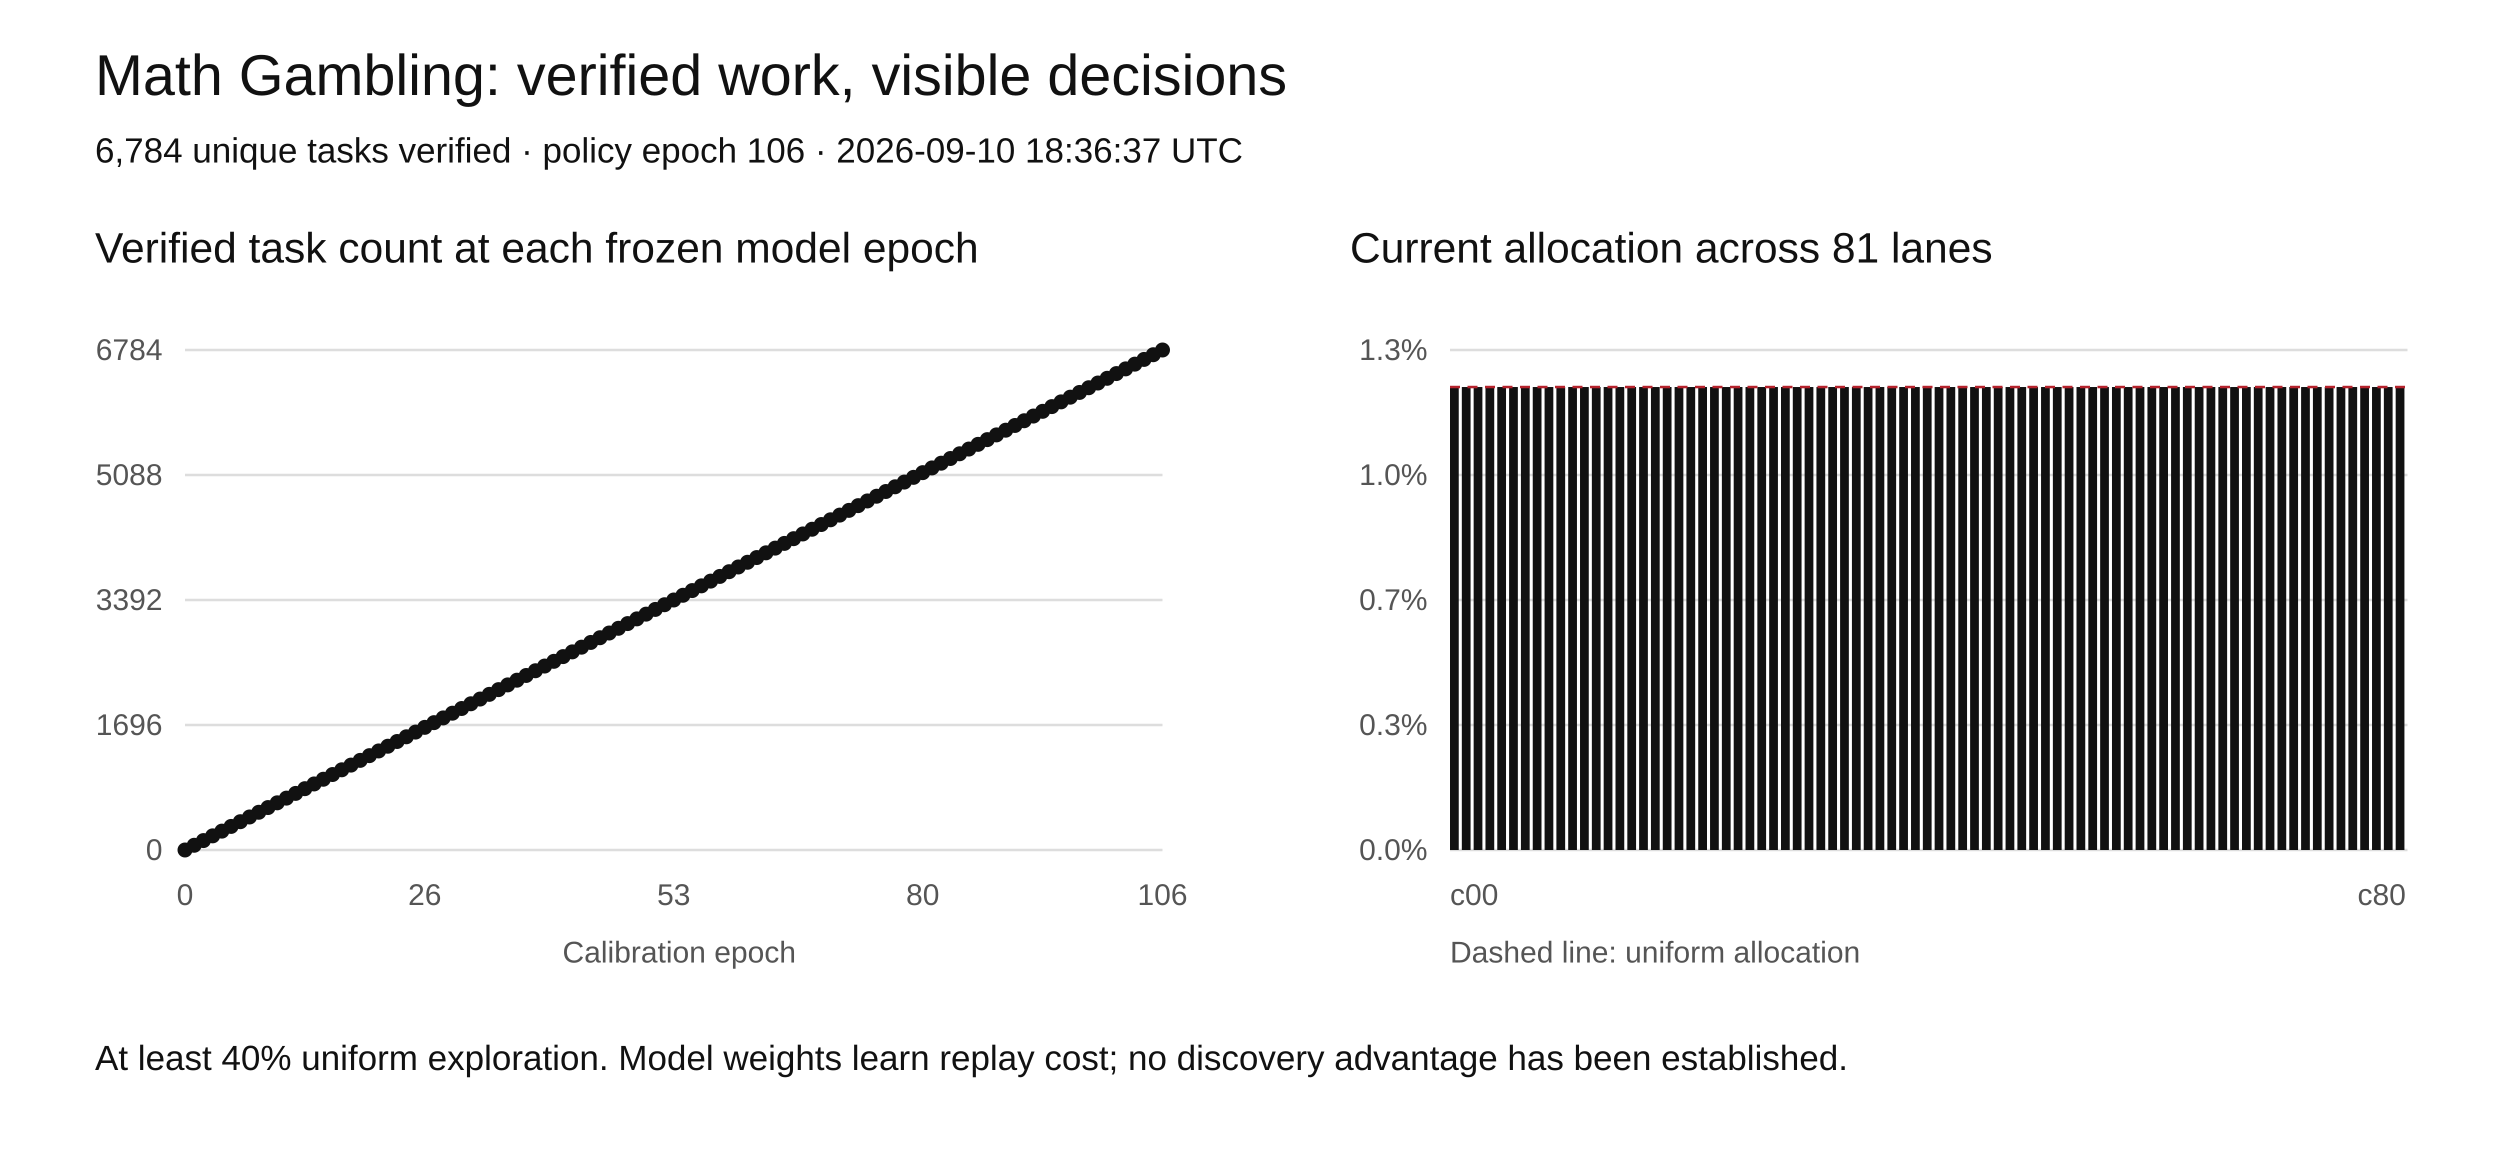
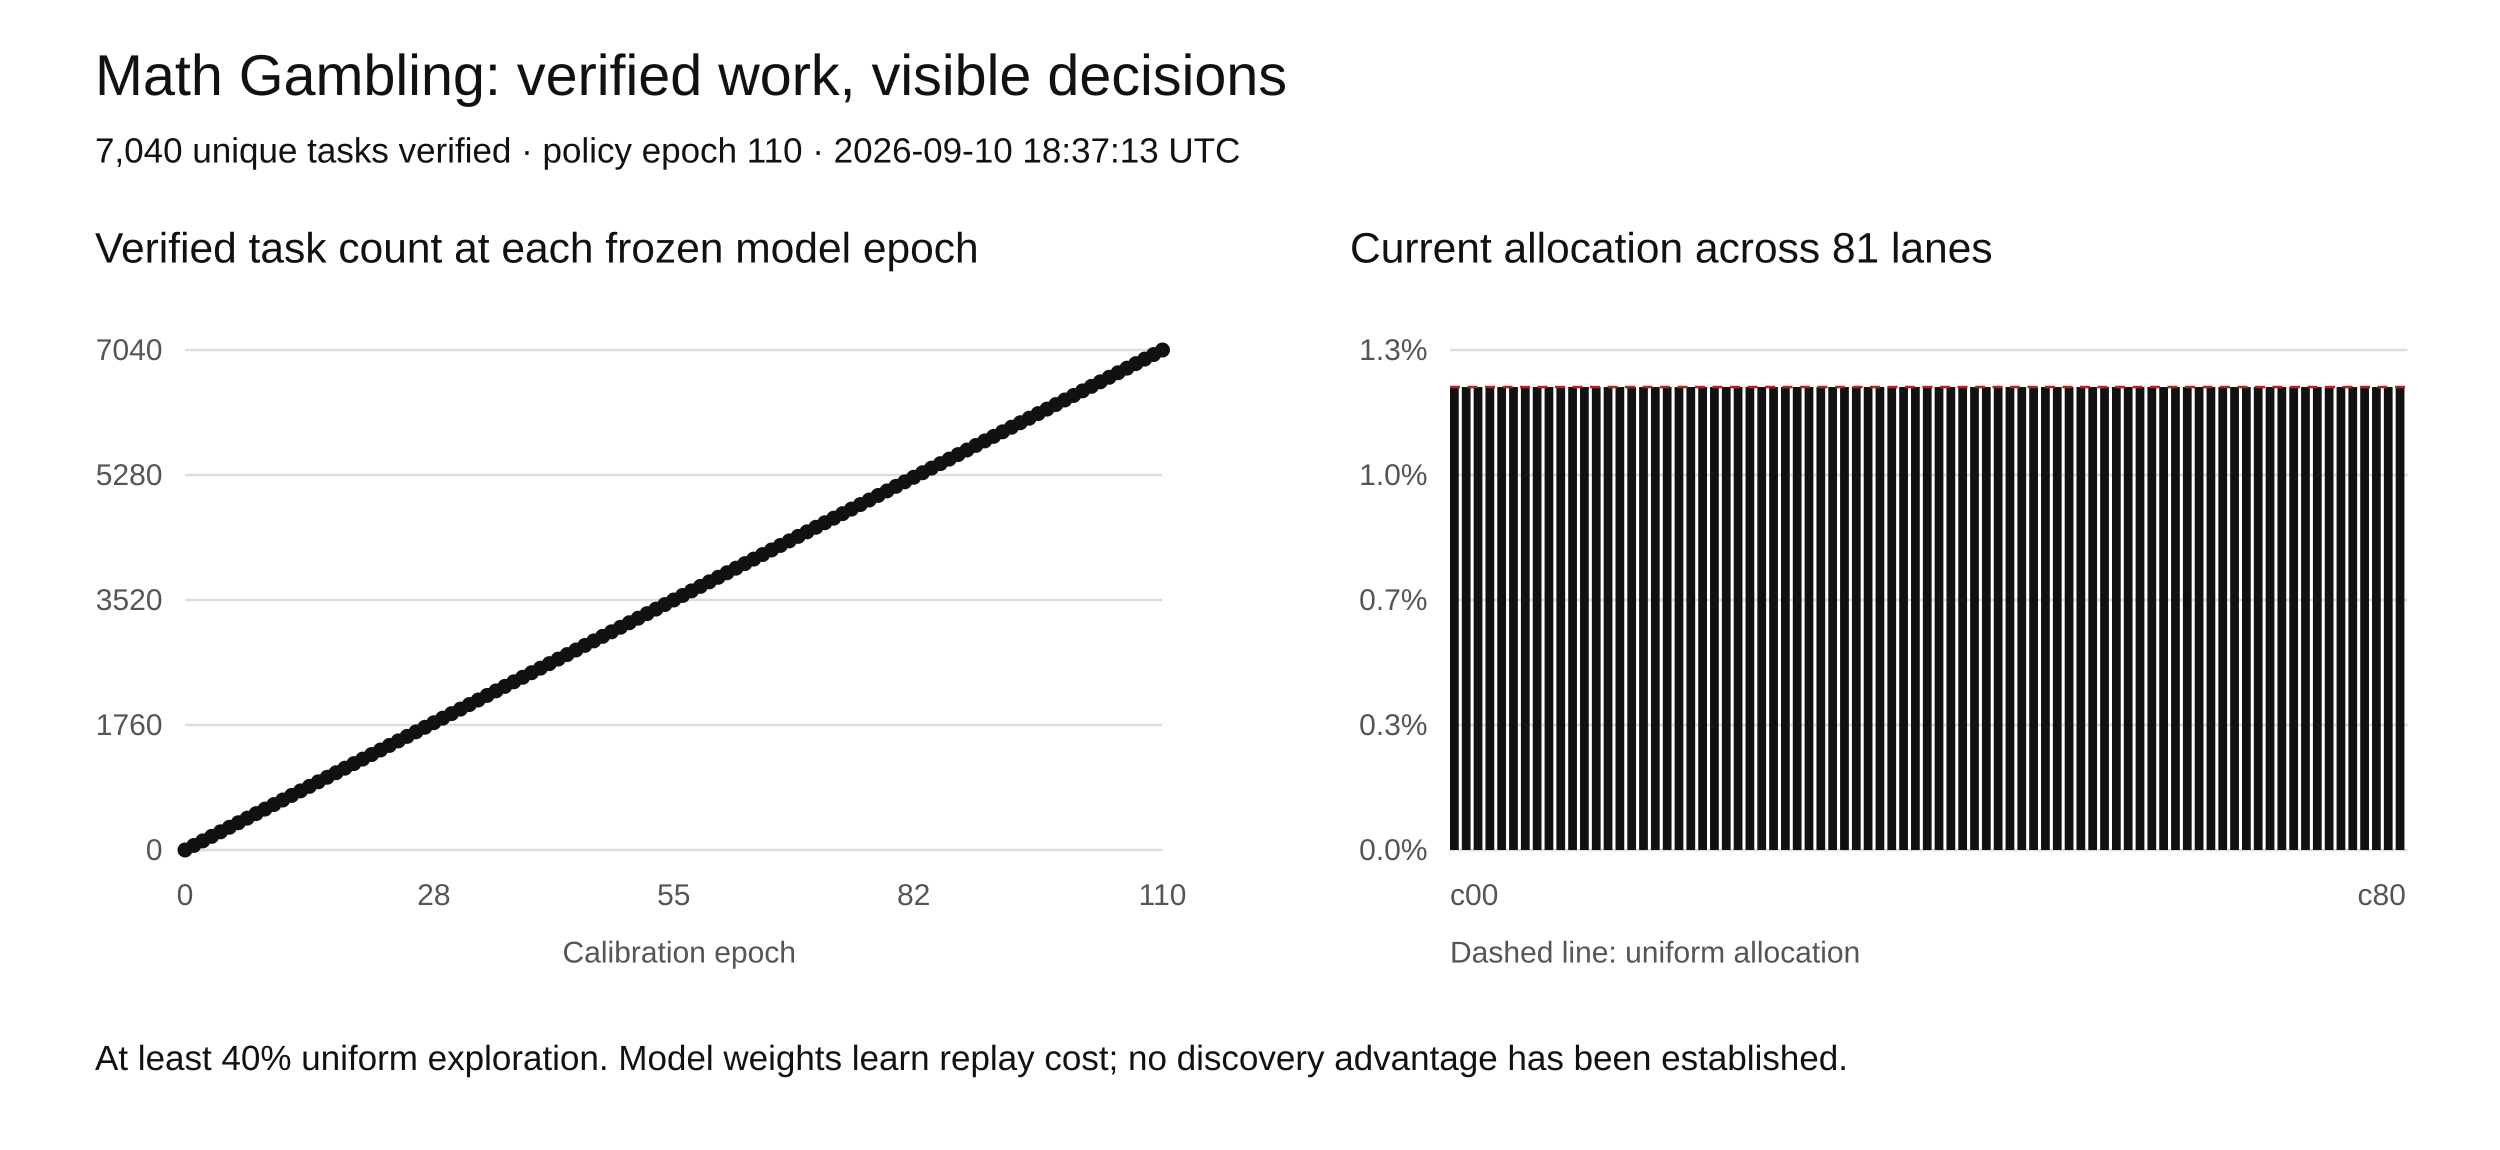
<svg xmlns="http://www.w3.org/2000/svg" width="1000" height="460" viewBox="0 0 1000 460" role="img" aria-labelledby="title desc">
  <rect width="1000" height="460" fill="white" />
  <style>text{font-family:Arial,sans-serif;fill:#111}.tick{font-size:12px;fill:#555}.grid{stroke:#ddd;stroke-width:1}</style>
  <text x="38" y="38" font-size="23">Math Gambling: verified work, visible decisions</text>
-   <text x="38" y="65" font-size="14">6,784 unique tasks verified · policy epoch 106 · 2026-09-10 18:36:37 UTC</text>
+   <text x="38" y="65" font-size="14">7,040 unique tasks verified · policy epoch 110 · 2026-09-10 18:37:13 UTC</text>
  <text x="38" y="105" font-size="17">Verified task count at each frozen model epoch</text>
  <text x="540" y="105" font-size="17">Current allocation across 81 lanes</text>
  <line class="grid" x1="74" y1="340" x2="465" y2="340" />
  <text class="tick" x="65" y="344" text-anchor="end">0</text>
  <line class="grid" x1="580" y1="340" x2="963" y2="340" />
  <text class="tick" x="571" y="344" text-anchor="end">0.0%</text>
  <line class="grid" x1="74" y1="290" x2="465" y2="290" />
-   <text class="tick" x="65" y="294" text-anchor="end">1696</text>
+   <text class="tick" x="65" y="294" text-anchor="end">1760</text>
  <line class="grid" x1="580" y1="290" x2="963" y2="290" />
  <text class="tick" x="571" y="294" text-anchor="end">0.3%</text>
  <line class="grid" x1="74" y1="240" x2="465" y2="240" />
-   <text class="tick" x="65" y="244" text-anchor="end">3392</text>
+   <text class="tick" x="65" y="244" text-anchor="end">3520</text>
  <line class="grid" x1="580" y1="240" x2="963" y2="240" />
  <text class="tick" x="571" y="244" text-anchor="end">0.7%</text>
  <line class="grid" x1="74" y1="190" x2="465" y2="190" />
-   <text class="tick" x="65" y="194" text-anchor="end">5088</text>
+   <text class="tick" x="65" y="194" text-anchor="end">5280</text>
  <line class="grid" x1="580" y1="190" x2="963" y2="190" />
  <text class="tick" x="571" y="194" text-anchor="end">1.0%</text>
  <line class="grid" x1="74" y1="140" x2="465" y2="140" />
-   <text class="tick" x="65" y="144" text-anchor="end">6784</text>
+   <text class="tick" x="65" y="144" text-anchor="end">7040</text>
  <line class="grid" x1="580" y1="140" x2="963" y2="140" />
  <text class="tick" x="571" y="144" text-anchor="end">1.3%</text>
-   <polyline fill="none" stroke="#111" stroke-width="2" points="74.00,340.00 77.69,338.11 81.38,336.23 85.07,334.34 88.75,332.45 92.44,330.57 96.13,328.68 99.82,326.79 103.51,324.91 107.20,323.02 110.89,321.13 114.58,319.25 118.26,317.36 121.95,315.47 125.64,313.58 129.33,311.70 133.02,309.81 136.71,307.92 140.40,306.04 144.08,304.15 147.77,302.26 151.46,300.38 155.15,298.49 158.84,296.60 162.53,294.72 166.22,292.83 169.91,290.94 173.59,289.06 177.28,287.17 180.97,285.28 184.66,283.40 188.35,281.51 192.04,279.62 195.73,277.74 199.42,275.85 203.10,273.96 206.79,272.08 210.48,270.19 214.17,268.30 217.86,266.42 221.55,264.53 225.24,262.64 228.92,260.75 232.61,258.87 236.30,256.98 239.99,255.09 243.68,253.21 247.37,251.32 251.06,249.43 254.75,247.55 258.43,245.66 262.12,243.77 265.81,241.89 269.50,240.00 273.19,238.11 276.88,236.23 280.57,234.34 284.25,232.45 287.94,230.57 291.63,228.68 295.32,226.79 299.01,224.91 302.70,223.02 306.39,221.13 310.08,219.25 313.76,217.36 317.45,215.47 321.14,213.58 324.83,211.70 328.52,209.81 332.21,207.92 335.90,206.04 339.58,204.15 343.27,202.26 346.96,200.38 350.65,198.49 354.34,196.60 358.03,194.72 361.72,192.83 365.41,190.94 369.09,189.06 372.78,187.17 376.47,185.28 380.16,183.40 383.85,181.51 387.54,179.62 391.23,177.74 394.92,175.85 398.60,173.96 402.29,172.08 405.98,170.19 409.67,168.30 413.36,166.42 417.05,164.53 420.74,162.64 424.42,160.75 428.11,158.87 431.80,156.98 435.49,155.09 439.18,153.21 442.87,151.32 446.56,149.43 450.25,147.55 453.93,145.66 457.62,143.77 461.31,141.89 465.00,140.00" />
+   <polyline fill="none" stroke="#111" stroke-width="2" points="74.00,340.00 77.55,338.18 81.11,336.36 84.66,334.55 88.22,332.73 91.77,330.91 95.33,329.09 98.88,327.27 102.44,325.45 105.99,323.64 109.55,321.82 113.10,320.00 116.65,318.18 120.21,316.36 123.76,314.55 127.32,312.73 130.87,310.91 134.43,309.09 137.98,307.27 141.54,305.45 145.09,303.64 148.65,301.82 152.20,300.00 155.75,298.18 159.31,296.36 162.86,294.55 166.42,292.73 169.97,290.91 173.53,289.09 177.08,287.27 180.64,285.45 184.19,283.64 187.75,281.82 191.30,280.00 194.85,278.18 198.41,276.36 201.96,274.55 205.52,272.73 209.07,270.91 212.63,269.09 216.18,267.27 219.74,265.45 223.29,263.64 226.85,261.82 230.40,260.00 233.95,258.18 237.51,256.36 241.06,254.55 244.62,252.73 248.17,250.91 251.73,249.09 255.28,247.27 258.84,245.45 262.39,243.64 265.95,241.82 269.50,240.00 273.05,238.18 276.61,236.36 280.16,234.55 283.72,232.73 287.27,230.91 290.83,229.09 294.38,227.27 297.94,225.45 301.49,223.64 305.05,221.82 308.60,220.00 312.15,218.18 315.71,216.36 319.26,214.55 322.82,212.73 326.37,210.91 329.93,209.09 333.48,207.27 337.04,205.45 340.59,203.64 344.15,201.82 347.70,200.00 351.25,198.18 354.81,196.36 358.36,194.55 361.92,192.73 365.47,190.91 369.03,189.09 372.58,187.27 376.14,185.45 379.69,183.64 383.25,181.82 386.80,180.00 390.35,178.18 393.91,176.36 397.46,174.55 401.02,172.73 404.57,170.91 408.13,169.09 411.68,167.27 415.24,165.45 418.79,163.64 422.35,161.82 425.90,160.00 429.45,158.18 433.01,156.36 436.56,154.55 440.12,152.73 443.67,150.91 447.23,149.09 450.78,147.27 454.34,145.45 457.89,143.64 461.45,141.82 465.00,140.00" />
  <circle cx="74.00" cy="340.00" r="3" fill="#111" />
-   <circle cx="77.69" cy="338.11" r="3" fill="#111" />
-   <circle cx="81.38" cy="336.23" r="3" fill="#111" />
-   <circle cx="85.07" cy="334.34" r="3" fill="#111" />
-   <circle cx="88.75" cy="332.45" r="3" fill="#111" />
-   <circle cx="92.44" cy="330.57" r="3" fill="#111" />
-   <circle cx="96.13" cy="328.68" r="3" fill="#111" />
-   <circle cx="99.82" cy="326.79" r="3" fill="#111" />
-   <circle cx="103.51" cy="324.91" r="3" fill="#111" />
-   <circle cx="107.20" cy="323.02" r="3" fill="#111" />
-   <circle cx="110.89" cy="321.13" r="3" fill="#111" />
-   <circle cx="114.58" cy="319.25" r="3" fill="#111" />
-   <circle cx="118.26" cy="317.36" r="3" fill="#111" />
-   <circle cx="121.95" cy="315.47" r="3" fill="#111" />
-   <circle cx="125.64" cy="313.58" r="3" fill="#111" />
-   <circle cx="129.33" cy="311.70" r="3" fill="#111" />
-   <circle cx="133.02" cy="309.81" r="3" fill="#111" />
-   <circle cx="136.71" cy="307.92" r="3" fill="#111" />
-   <circle cx="140.40" cy="306.04" r="3" fill="#111" />
-   <circle cx="144.08" cy="304.15" r="3" fill="#111" />
-   <circle cx="147.77" cy="302.26" r="3" fill="#111" />
-   <circle cx="151.46" cy="300.38" r="3" fill="#111" />
-   <circle cx="155.15" cy="298.49" r="3" fill="#111" />
-   <circle cx="158.84" cy="296.60" r="3" fill="#111" />
-   <circle cx="162.53" cy="294.72" r="3" fill="#111" />
-   <circle cx="166.22" cy="292.83" r="3" fill="#111" />
-   <circle cx="169.91" cy="290.94" r="3" fill="#111" />
-   <circle cx="173.59" cy="289.06" r="3" fill="#111" />
-   <circle cx="177.28" cy="287.17" r="3" fill="#111" />
-   <circle cx="180.97" cy="285.28" r="3" fill="#111" />
-   <circle cx="184.66" cy="283.40" r="3" fill="#111" />
-   <circle cx="188.35" cy="281.51" r="3" fill="#111" />
-   <circle cx="192.04" cy="279.62" r="3" fill="#111" />
-   <circle cx="195.73" cy="277.74" r="3" fill="#111" />
-   <circle cx="199.42" cy="275.85" r="3" fill="#111" />
-   <circle cx="203.10" cy="273.96" r="3" fill="#111" />
-   <circle cx="206.79" cy="272.08" r="3" fill="#111" />
-   <circle cx="210.48" cy="270.19" r="3" fill="#111" />
-   <circle cx="214.17" cy="268.30" r="3" fill="#111" />
-   <circle cx="217.86" cy="266.42" r="3" fill="#111" />
-   <circle cx="221.55" cy="264.53" r="3" fill="#111" />
-   <circle cx="225.24" cy="262.64" r="3" fill="#111" />
-   <circle cx="228.92" cy="260.75" r="3" fill="#111" />
-   <circle cx="232.61" cy="258.87" r="3" fill="#111" />
-   <circle cx="236.30" cy="256.98" r="3" fill="#111" />
-   <circle cx="239.99" cy="255.09" r="3" fill="#111" />
-   <circle cx="243.68" cy="253.21" r="3" fill="#111" />
-   <circle cx="247.37" cy="251.32" r="3" fill="#111" />
-   <circle cx="251.06" cy="249.43" r="3" fill="#111" />
-   <circle cx="254.75" cy="247.55" r="3" fill="#111" />
-   <circle cx="258.43" cy="245.66" r="3" fill="#111" />
-   <circle cx="262.12" cy="243.77" r="3" fill="#111" />
-   <circle cx="265.81" cy="241.89" r="3" fill="#111" />
+   <circle cx="77.55" cy="338.18" r="3" fill="#111" />
+   <circle cx="81.11" cy="336.36" r="3" fill="#111" />
+   <circle cx="84.66" cy="334.55" r="3" fill="#111" />
+   <circle cx="88.22" cy="332.73" r="3" fill="#111" />
+   <circle cx="91.77" cy="330.91" r="3" fill="#111" />
+   <circle cx="95.33" cy="329.09" r="3" fill="#111" />
+   <circle cx="98.88" cy="327.27" r="3" fill="#111" />
+   <circle cx="102.44" cy="325.45" r="3" fill="#111" />
+   <circle cx="105.99" cy="323.64" r="3" fill="#111" />
+   <circle cx="109.55" cy="321.82" r="3" fill="#111" />
+   <circle cx="113.10" cy="320.00" r="3" fill="#111" />
+   <circle cx="116.65" cy="318.18" r="3" fill="#111" />
+   <circle cx="120.21" cy="316.36" r="3" fill="#111" />
+   <circle cx="123.76" cy="314.55" r="3" fill="#111" />
+   <circle cx="127.32" cy="312.73" r="3" fill="#111" />
+   <circle cx="130.87" cy="310.91" r="3" fill="#111" />
+   <circle cx="134.43" cy="309.09" r="3" fill="#111" />
+   <circle cx="137.98" cy="307.27" r="3" fill="#111" />
+   <circle cx="141.54" cy="305.45" r="3" fill="#111" />
+   <circle cx="145.09" cy="303.64" r="3" fill="#111" />
+   <circle cx="148.65" cy="301.82" r="3" fill="#111" />
+   <circle cx="152.20" cy="300.00" r="3" fill="#111" />
+   <circle cx="155.75" cy="298.18" r="3" fill="#111" />
+   <circle cx="159.31" cy="296.36" r="3" fill="#111" />
+   <circle cx="162.86" cy="294.55" r="3" fill="#111" />
+   <circle cx="166.42" cy="292.73" r="3" fill="#111" />
+   <circle cx="169.97" cy="290.91" r="3" fill="#111" />
+   <circle cx="173.53" cy="289.09" r="3" fill="#111" />
+   <circle cx="177.08" cy="287.27" r="3" fill="#111" />
+   <circle cx="180.64" cy="285.45" r="3" fill="#111" />
+   <circle cx="184.19" cy="283.64" r="3" fill="#111" />
+   <circle cx="187.75" cy="281.82" r="3" fill="#111" />
+   <circle cx="191.30" cy="280.00" r="3" fill="#111" />
+   <circle cx="194.85" cy="278.18" r="3" fill="#111" />
+   <circle cx="198.41" cy="276.36" r="3" fill="#111" />
+   <circle cx="201.96" cy="274.55" r="3" fill="#111" />
+   <circle cx="205.52" cy="272.73" r="3" fill="#111" />
+   <circle cx="209.07" cy="270.91" r="3" fill="#111" />
+   <circle cx="212.63" cy="269.09" r="3" fill="#111" />
+   <circle cx="216.18" cy="267.27" r="3" fill="#111" />
+   <circle cx="219.74" cy="265.45" r="3" fill="#111" />
+   <circle cx="223.29" cy="263.64" r="3" fill="#111" />
+   <circle cx="226.85" cy="261.82" r="3" fill="#111" />
+   <circle cx="230.40" cy="260.00" r="3" fill="#111" />
+   <circle cx="233.95" cy="258.18" r="3" fill="#111" />
+   <circle cx="237.51" cy="256.36" r="3" fill="#111" />
+   <circle cx="241.06" cy="254.55" r="3" fill="#111" />
+   <circle cx="244.62" cy="252.73" r="3" fill="#111" />
+   <circle cx="248.17" cy="250.91" r="3" fill="#111" />
+   <circle cx="251.73" cy="249.09" r="3" fill="#111" />
+   <circle cx="255.28" cy="247.27" r="3" fill="#111" />
+   <circle cx="258.84" cy="245.45" r="3" fill="#111" />
+   <circle cx="262.39" cy="243.64" r="3" fill="#111" />
+   <circle cx="265.95" cy="241.82" r="3" fill="#111" />
  <circle cx="269.50" cy="240.00" r="3" fill="#111" />
-   <circle cx="273.19" cy="238.11" r="3" fill="#111" />
-   <circle cx="276.88" cy="236.23" r="3" fill="#111" />
-   <circle cx="280.57" cy="234.34" r="3" fill="#111" />
-   <circle cx="284.25" cy="232.45" r="3" fill="#111" />
-   <circle cx="287.94" cy="230.57" r="3" fill="#111" />
-   <circle cx="291.63" cy="228.68" r="3" fill="#111" />
-   <circle cx="295.32" cy="226.79" r="3" fill="#111" />
-   <circle cx="299.01" cy="224.91" r="3" fill="#111" />
-   <circle cx="302.70" cy="223.02" r="3" fill="#111" />
-   <circle cx="306.39" cy="221.13" r="3" fill="#111" />
-   <circle cx="310.08" cy="219.25" r="3" fill="#111" />
-   <circle cx="313.76" cy="217.36" r="3" fill="#111" />
-   <circle cx="317.45" cy="215.47" r="3" fill="#111" />
-   <circle cx="321.14" cy="213.58" r="3" fill="#111" />
-   <circle cx="324.83" cy="211.70" r="3" fill="#111" />
-   <circle cx="328.52" cy="209.81" r="3" fill="#111" />
-   <circle cx="332.21" cy="207.92" r="3" fill="#111" />
-   <circle cx="335.90" cy="206.04" r="3" fill="#111" />
-   <circle cx="339.58" cy="204.15" r="3" fill="#111" />
-   <circle cx="343.27" cy="202.26" r="3" fill="#111" />
-   <circle cx="346.96" cy="200.38" r="3" fill="#111" />
-   <circle cx="350.65" cy="198.49" r="3" fill="#111" />
-   <circle cx="354.34" cy="196.60" r="3" fill="#111" />
-   <circle cx="358.03" cy="194.72" r="3" fill="#111" />
-   <circle cx="361.72" cy="192.83" r="3" fill="#111" />
-   <circle cx="365.41" cy="190.94" r="3" fill="#111" />
-   <circle cx="369.09" cy="189.06" r="3" fill="#111" />
-   <circle cx="372.78" cy="187.17" r="3" fill="#111" />
-   <circle cx="376.47" cy="185.28" r="3" fill="#111" />
-   <circle cx="380.16" cy="183.40" r="3" fill="#111" />
-   <circle cx="383.85" cy="181.51" r="3" fill="#111" />
-   <circle cx="387.54" cy="179.62" r="3" fill="#111" />
-   <circle cx="391.23" cy="177.74" r="3" fill="#111" />
-   <circle cx="394.92" cy="175.85" r="3" fill="#111" />
-   <circle cx="398.60" cy="173.96" r="3" fill="#111" />
-   <circle cx="402.29" cy="172.08" r="3" fill="#111" />
-   <circle cx="405.98" cy="170.19" r="3" fill="#111" />
-   <circle cx="409.67" cy="168.30" r="3" fill="#111" />
-   <circle cx="413.36" cy="166.42" r="3" fill="#111" />
-   <circle cx="417.05" cy="164.53" r="3" fill="#111" />
-   <circle cx="420.74" cy="162.64" r="3" fill="#111" />
-   <circle cx="424.42" cy="160.75" r="3" fill="#111" />
-   <circle cx="428.11" cy="158.87" r="3" fill="#111" />
-   <circle cx="431.80" cy="156.98" r="3" fill="#111" />
-   <circle cx="435.49" cy="155.09" r="3" fill="#111" />
-   <circle cx="439.18" cy="153.21" r="3" fill="#111" />
-   <circle cx="442.87" cy="151.32" r="3" fill="#111" />
-   <circle cx="446.56" cy="149.43" r="3" fill="#111" />
-   <circle cx="450.25" cy="147.55" r="3" fill="#111" />
-   <circle cx="453.93" cy="145.66" r="3" fill="#111" />
-   <circle cx="457.62" cy="143.77" r="3" fill="#111" />
-   <circle cx="461.31" cy="141.89" r="3" fill="#111" />
+   <circle cx="273.05" cy="238.18" r="3" fill="#111" />
+   <circle cx="276.61" cy="236.36" r="3" fill="#111" />
+   <circle cx="280.16" cy="234.55" r="3" fill="#111" />
+   <circle cx="283.72" cy="232.73" r="3" fill="#111" />
+   <circle cx="287.27" cy="230.91" r="3" fill="#111" />
+   <circle cx="290.83" cy="229.09" r="3" fill="#111" />
+   <circle cx="294.38" cy="227.27" r="3" fill="#111" />
+   <circle cx="297.94" cy="225.45" r="3" fill="#111" />
+   <circle cx="301.49" cy="223.64" r="3" fill="#111" />
+   <circle cx="305.05" cy="221.82" r="3" fill="#111" />
+   <circle cx="308.60" cy="220.00" r="3" fill="#111" />
+   <circle cx="312.15" cy="218.18" r="3" fill="#111" />
+   <circle cx="315.71" cy="216.36" r="3" fill="#111" />
+   <circle cx="319.26" cy="214.55" r="3" fill="#111" />
+   <circle cx="322.82" cy="212.73" r="3" fill="#111" />
+   <circle cx="326.37" cy="210.91" r="3" fill="#111" />
+   <circle cx="329.93" cy="209.09" r="3" fill="#111" />
+   <circle cx="333.48" cy="207.27" r="3" fill="#111" />
+   <circle cx="337.04" cy="205.45" r="3" fill="#111" />
+   <circle cx="340.59" cy="203.64" r="3" fill="#111" />
+   <circle cx="344.15" cy="201.82" r="3" fill="#111" />
+   <circle cx="347.70" cy="200.00" r="3" fill="#111" />
+   <circle cx="351.25" cy="198.18" r="3" fill="#111" />
+   <circle cx="354.81" cy="196.36" r="3" fill="#111" />
+   <circle cx="358.36" cy="194.55" r="3" fill="#111" />
+   <circle cx="361.92" cy="192.73" r="3" fill="#111" />
+   <circle cx="365.47" cy="190.91" r="3" fill="#111" />
+   <circle cx="369.03" cy="189.09" r="3" fill="#111" />
+   <circle cx="372.58" cy="187.27" r="3" fill="#111" />
+   <circle cx="376.14" cy="185.45" r="3" fill="#111" />
+   <circle cx="379.69" cy="183.64" r="3" fill="#111" />
+   <circle cx="383.25" cy="181.82" r="3" fill="#111" />
+   <circle cx="386.80" cy="180.00" r="3" fill="#111" />
+   <circle cx="390.35" cy="178.18" r="3" fill="#111" />
+   <circle cx="393.91" cy="176.36" r="3" fill="#111" />
+   <circle cx="397.46" cy="174.55" r="3" fill="#111" />
+   <circle cx="401.02" cy="172.73" r="3" fill="#111" />
+   <circle cx="404.57" cy="170.91" r="3" fill="#111" />
+   <circle cx="408.13" cy="169.09" r="3" fill="#111" />
+   <circle cx="411.68" cy="167.27" r="3" fill="#111" />
+   <circle cx="415.24" cy="165.45" r="3" fill="#111" />
+   <circle cx="418.79" cy="163.64" r="3" fill="#111" />
+   <circle cx="422.35" cy="161.82" r="3" fill="#111" />
+   <circle cx="425.90" cy="160.00" r="3" fill="#111" />
+   <circle cx="429.45" cy="158.18" r="3" fill="#111" />
+   <circle cx="433.01" cy="156.36" r="3" fill="#111" />
+   <circle cx="436.56" cy="154.55" r="3" fill="#111" />
+   <circle cx="440.12" cy="152.73" r="3" fill="#111" />
+   <circle cx="443.67" cy="150.91" r="3" fill="#111" />
+   <circle cx="447.23" cy="149.09" r="3" fill="#111" />
+   <circle cx="450.78" cy="147.27" r="3" fill="#111" />
+   <circle cx="454.34" cy="145.45" r="3" fill="#111" />
+   <circle cx="457.89" cy="143.64" r="3" fill="#111" />
+   <circle cx="461.45" cy="141.82" r="3" fill="#111" />
  <circle cx="465.00" cy="140.00" r="3" fill="#111" />
  <text class="tick" x="74.00" y="362" text-anchor="middle">0</text>
-   <text class="tick" x="169.91" y="362" text-anchor="middle">26</text>
-   <text class="tick" x="269.50" y="362" text-anchor="middle">53</text>
-   <text class="tick" x="369.09" y="362" text-anchor="middle">80</text>
-   <text class="tick" x="465.00" y="362" text-anchor="middle">106</text>
+   <text class="tick" x="173.53" y="362" text-anchor="middle">28</text>
+   <text class="tick" x="269.50" y="362" text-anchor="middle">55</text>
+   <text class="tick" x="365.47" y="362" text-anchor="middle">82</text>
+   <text class="tick" x="465.00" y="362" text-anchor="middle">110</text>
  <rect x="580.00" y="154.81" width="3.5" height="185.19" fill="#111" />
  <rect x="584.73" y="154.81" width="3.5" height="185.19" fill="#111" />
  <rect x="589.46" y="154.81" width="3.5" height="185.19" fill="#111" />
  <rect x="594.19" y="154.81" width="3.5" height="185.19" fill="#111" />
  <rect x="598.91" y="154.81" width="3.5" height="185.19" fill="#111" />
  <rect x="603.64" y="154.81" width="3.5" height="185.19" fill="#111" />
  <rect x="608.37" y="154.81" width="3.5" height="185.19" fill="#111" />
  <rect x="613.10" y="154.81" width="3.5" height="185.19" fill="#111" />
  <rect x="617.83" y="154.81" width="3.5" height="185.19" fill="#111" />
  <rect x="622.56" y="154.81" width="3.5" height="185.19" fill="#111" />
  <rect x="627.28" y="154.81" width="3.5" height="185.19" fill="#111" />
  <rect x="632.01" y="154.81" width="3.5" height="185.19" fill="#111" />
  <rect x="636.74" y="154.81" width="3.5" height="185.19" fill="#111" />
  <rect x="641.47" y="154.81" width="3.5" height="185.19" fill="#111" />
  <rect x="646.20" y="154.81" width="3.5" height="185.19" fill="#111" />
  <rect x="650.93" y="154.81" width="3.5" height="185.19" fill="#111" />
  <rect x="655.65" y="154.81" width="3.5" height="185.19" fill="#111" />
  <rect x="660.38" y="154.81" width="3.5" height="185.19" fill="#111" />
  <rect x="665.11" y="154.81" width="3.5" height="185.19" fill="#111" />
  <rect x="669.84" y="154.81" width="3.5" height="185.19" fill="#111" />
  <rect x="674.57" y="154.81" width="3.5" height="185.19" fill="#111" />
  <rect x="679.30" y="154.81" width="3.5" height="185.19" fill="#111" />
  <rect x="684.02" y="154.81" width="3.5" height="185.19" fill="#111" />
  <rect x="688.75" y="154.81" width="3.5" height="185.19" fill="#111" />
  <rect x="693.48" y="154.81" width="3.5" height="185.19" fill="#111" />
  <rect x="698.21" y="154.81" width="3.5" height="185.19" fill="#111" />
  <rect x="702.94" y="154.81" width="3.5" height="185.19" fill="#111" />
  <rect x="707.67" y="154.81" width="3.5" height="185.19" fill="#111" />
  <rect x="712.40" y="154.81" width="3.5" height="185.19" fill="#111" />
  <rect x="717.12" y="154.81" width="3.5" height="185.19" fill="#111" />
  <rect x="721.85" y="154.81" width="3.5" height="185.19" fill="#111" />
  <rect x="726.58" y="154.81" width="3.5" height="185.19" fill="#111" />
  <rect x="731.31" y="154.81" width="3.5" height="185.19" fill="#111" />
  <rect x="736.04" y="154.81" width="3.5" height="185.19" fill="#111" />
  <rect x="740.77" y="154.81" width="3.5" height="185.19" fill="#111" />
  <rect x="745.49" y="154.81" width="3.5" height="185.19" fill="#111" />
  <rect x="750.22" y="154.81" width="3.5" height="185.19" fill="#111" />
  <rect x="754.95" y="154.81" width="3.5" height="185.19" fill="#111" />
  <rect x="759.68" y="154.81" width="3.5" height="185.19" fill="#111" />
  <rect x="764.41" y="154.81" width="3.5" height="185.19" fill="#111" />
  <rect x="769.14" y="154.81" width="3.5" height="185.19" fill="#111" />
  <rect x="773.86" y="154.81" width="3.5" height="185.19" fill="#111" />
  <rect x="778.59" y="154.81" width="3.5" height="185.19" fill="#111" />
  <rect x="783.32" y="154.81" width="3.5" height="185.19" fill="#111" />
  <rect x="788.05" y="154.81" width="3.5" height="185.19" fill="#111" />
  <rect x="792.78" y="154.81" width="3.5" height="185.19" fill="#111" />
  <rect x="797.51" y="154.81" width="3.5" height="185.19" fill="#111" />
  <rect x="802.23" y="154.81" width="3.5" height="185.19" fill="#111" />
  <rect x="806.96" y="154.81" width="3.5" height="185.19" fill="#111" />
  <rect x="811.69" y="154.81" width="3.5" height="185.19" fill="#111" />
  <rect x="816.42" y="154.81" width="3.5" height="185.19" fill="#111" />
  <rect x="821.15" y="154.81" width="3.5" height="185.19" fill="#111" />
  <rect x="825.88" y="154.81" width="3.5" height="185.19" fill="#111" />
  <rect x="830.60" y="154.81" width="3.5" height="185.19" fill="#111" />
  <rect x="835.33" y="154.81" width="3.5" height="185.19" fill="#111" />
  <rect x="840.06" y="154.81" width="3.5" height="185.19" fill="#111" />
  <rect x="844.79" y="154.81" width="3.5" height="185.19" fill="#111" />
  <rect x="849.52" y="154.81" width="3.5" height="185.19" fill="#111" />
  <rect x="854.25" y="154.81" width="3.5" height="185.19" fill="#111" />
  <rect x="858.98" y="154.81" width="3.5" height="185.19" fill="#111" />
  <rect x="863.70" y="154.81" width="3.5" height="185.19" fill="#111" />
  <rect x="868.43" y="154.81" width="3.5" height="185.19" fill="#111" />
  <rect x="873.16" y="154.81" width="3.5" height="185.19" fill="#111" />
  <rect x="877.89" y="154.81" width="3.5" height="185.19" fill="#111" />
  <rect x="882.62" y="154.81" width="3.5" height="185.19" fill="#111" />
  <rect x="887.35" y="154.81" width="3.5" height="185.19" fill="#111" />
  <rect x="892.07" y="154.81" width="3.5" height="185.19" fill="#111" />
  <rect x="896.80" y="154.81" width="3.5" height="185.19" fill="#111" />
  <rect x="901.53" y="154.81" width="3.5" height="185.19" fill="#111" />
  <rect x="906.26" y="154.81" width="3.5" height="185.19" fill="#111" />
  <rect x="910.99" y="154.81" width="3.5" height="185.19" fill="#111" />
  <rect x="915.72" y="154.81" width="3.5" height="185.19" fill="#111" />
  <rect x="920.44" y="154.81" width="3.5" height="185.19" fill="#111" />
  <rect x="925.17" y="154.81" width="3.5" height="185.19" fill="#111" />
  <rect x="929.90" y="154.81" width="3.5" height="185.19" fill="#111" />
  <rect x="934.63" y="154.81" width="3.5" height="185.19" fill="#111" />
  <rect x="939.36" y="154.81" width="3.5" height="185.19" fill="#111" />
  <rect x="944.09" y="154.81" width="3.5" height="185.19" fill="#111" />
  <rect x="948.81" y="154.81" width="3.5" height="185.19" fill="#111" />
  <rect x="953.54" y="154.81" width="3.5" height="185.19" fill="#111" />
  <rect x="958.27" y="154.81" width="3.5" height="185.19" fill="#111" />
  <line x1="580" x2="963" y1="154.81" y2="154.81" stroke="#b5222c" stroke-dasharray="4 3" />
  <text class="tick" x="580" y="362">c00</text>
  <text class="tick" x="943" y="362">c80</text>
  <text class="tick" x="225" y="385">Calibration epoch</text>
  <text class="tick" x="580" y="385">Dashed line: uniform allocation</text>
  <text x="38" y="428" font-size="14">At least 40% uniform exploration. Model weights learn replay cost; no discovery advantage has been established.</text>
</svg>
